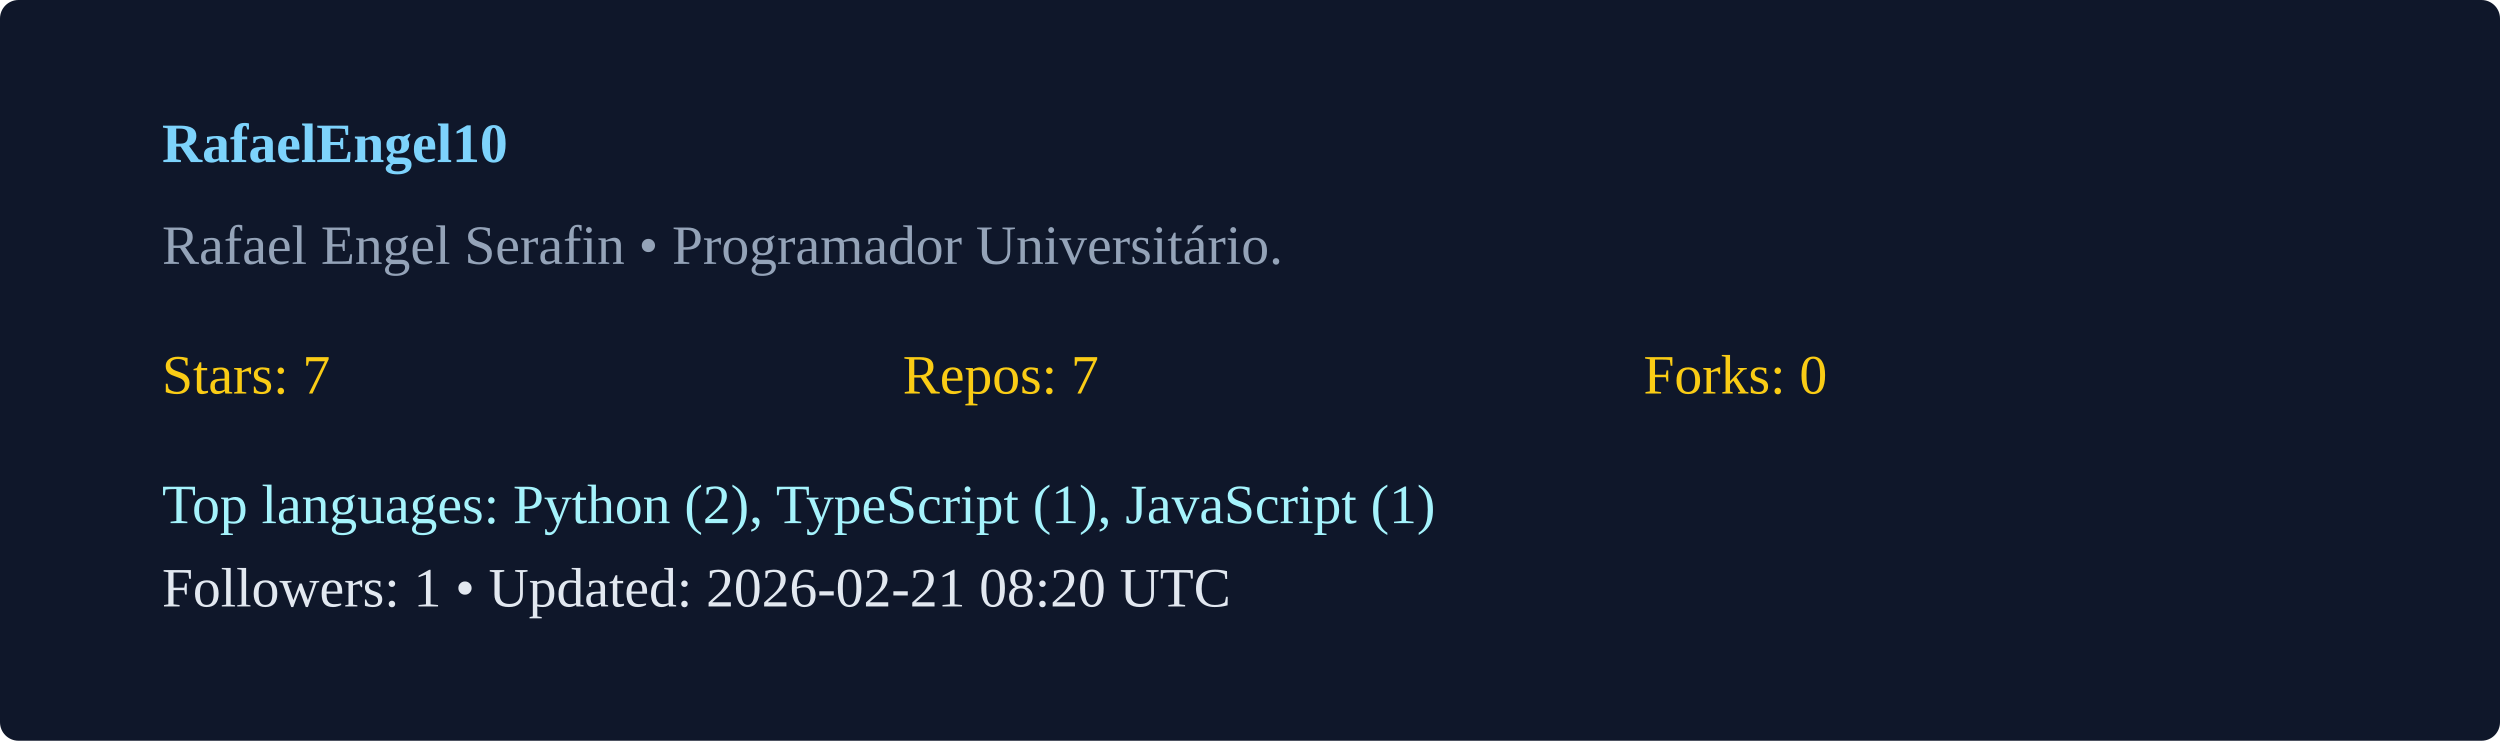
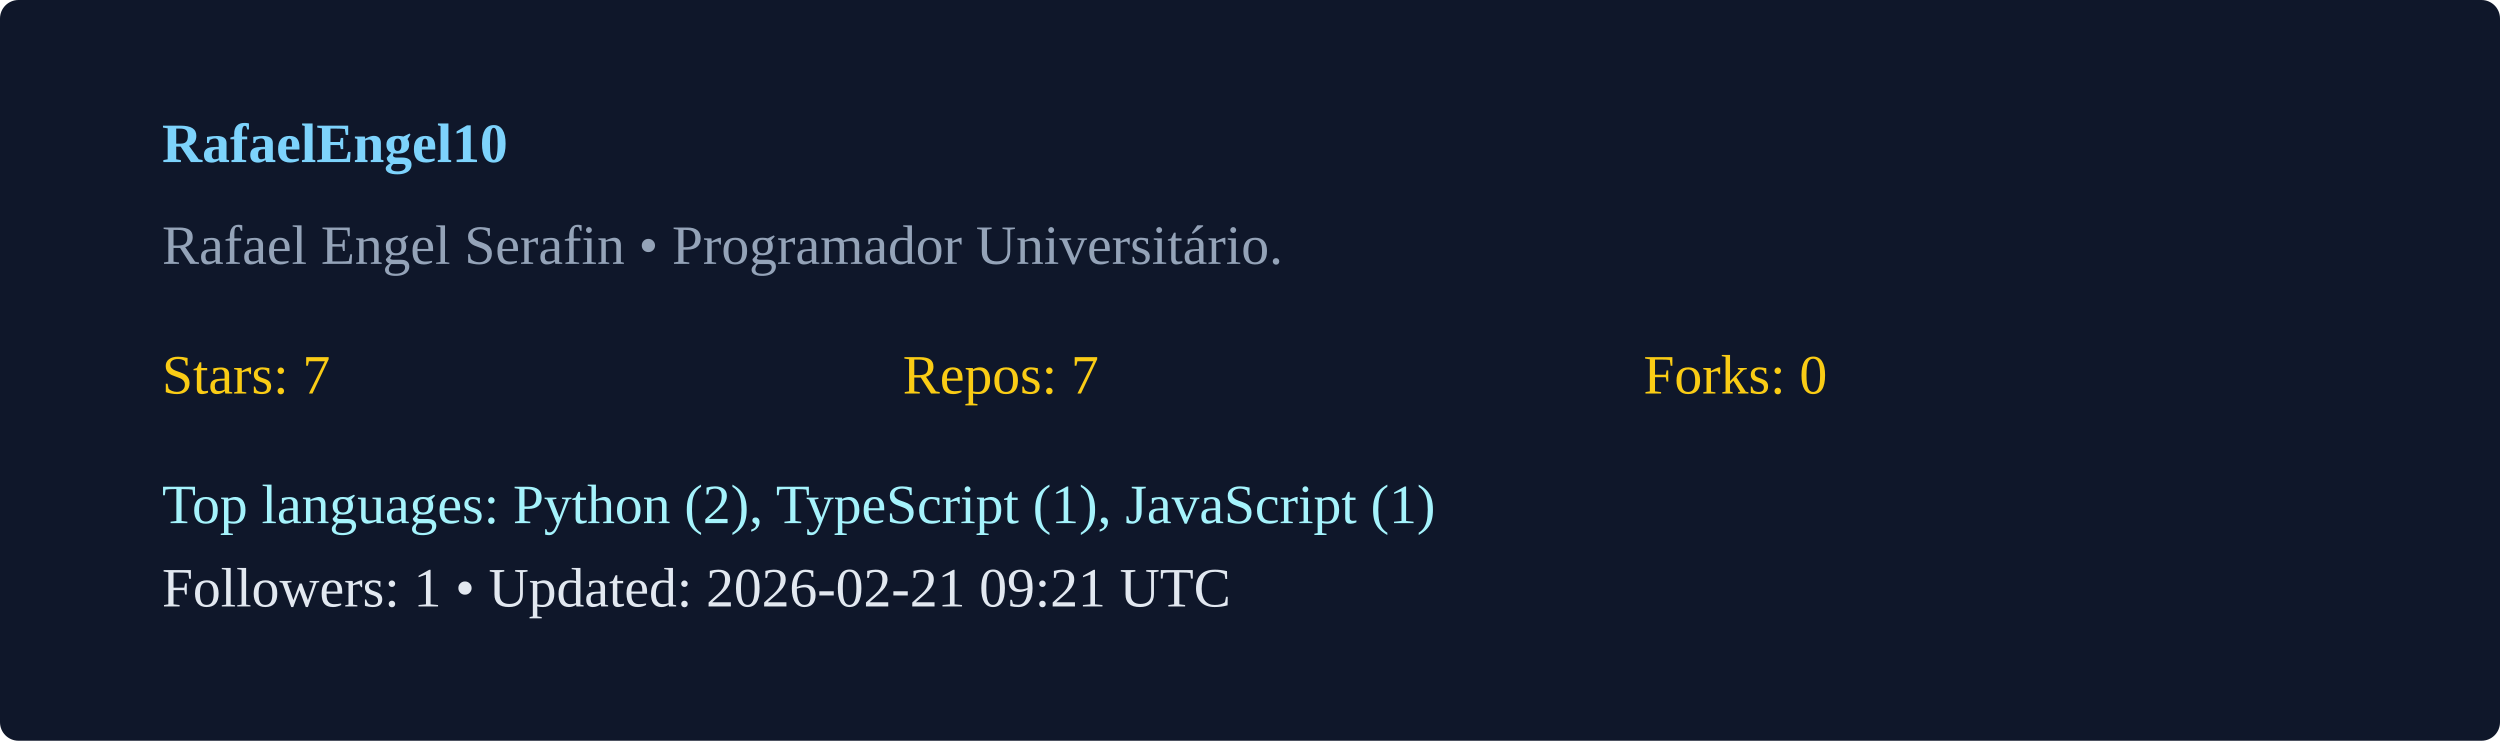
<svg xmlns="http://www.w3.org/2000/svg" width="540" height="160" viewBox="0 0 540 160">
  <rect width="100%" height="100%" rx="4" fill="#0f172a" />
  <g transform="translate(35,35)">
    <text x="0" y="0" fill="#7dd3fc" font-weight="600">RafaelEngel10</text>
    <text x="0" y="22" fill="#94a3b8">Rafael Engel Serafin  • Programador Universitário. </text>
    <g transform="translate(0,50)">
      <text x="0" y="0" fill="#facc15">Stars: 7</text>
      <text x="160" y="0" fill="#facc15">Repos: 7</text>
      <text x="320" y="0" fill="#facc15">Forks: 0</text>
      <text x="0" y="28" fill="#a5f3fc">Top languages: Python (2), TypeScript (1), JavaScript (1)</text>
-       <text x="0" y="46" fill="#e2e8f0">Followers: 1 • Updated: 2026-02-21 08:20 UTC</text>
+       <text x="0" y="46" fill="#e2e8f0">Followers: 1 • Updated: 2026-02-21 09:21 UTC</text>
    </g>
  </g>
</svg>
